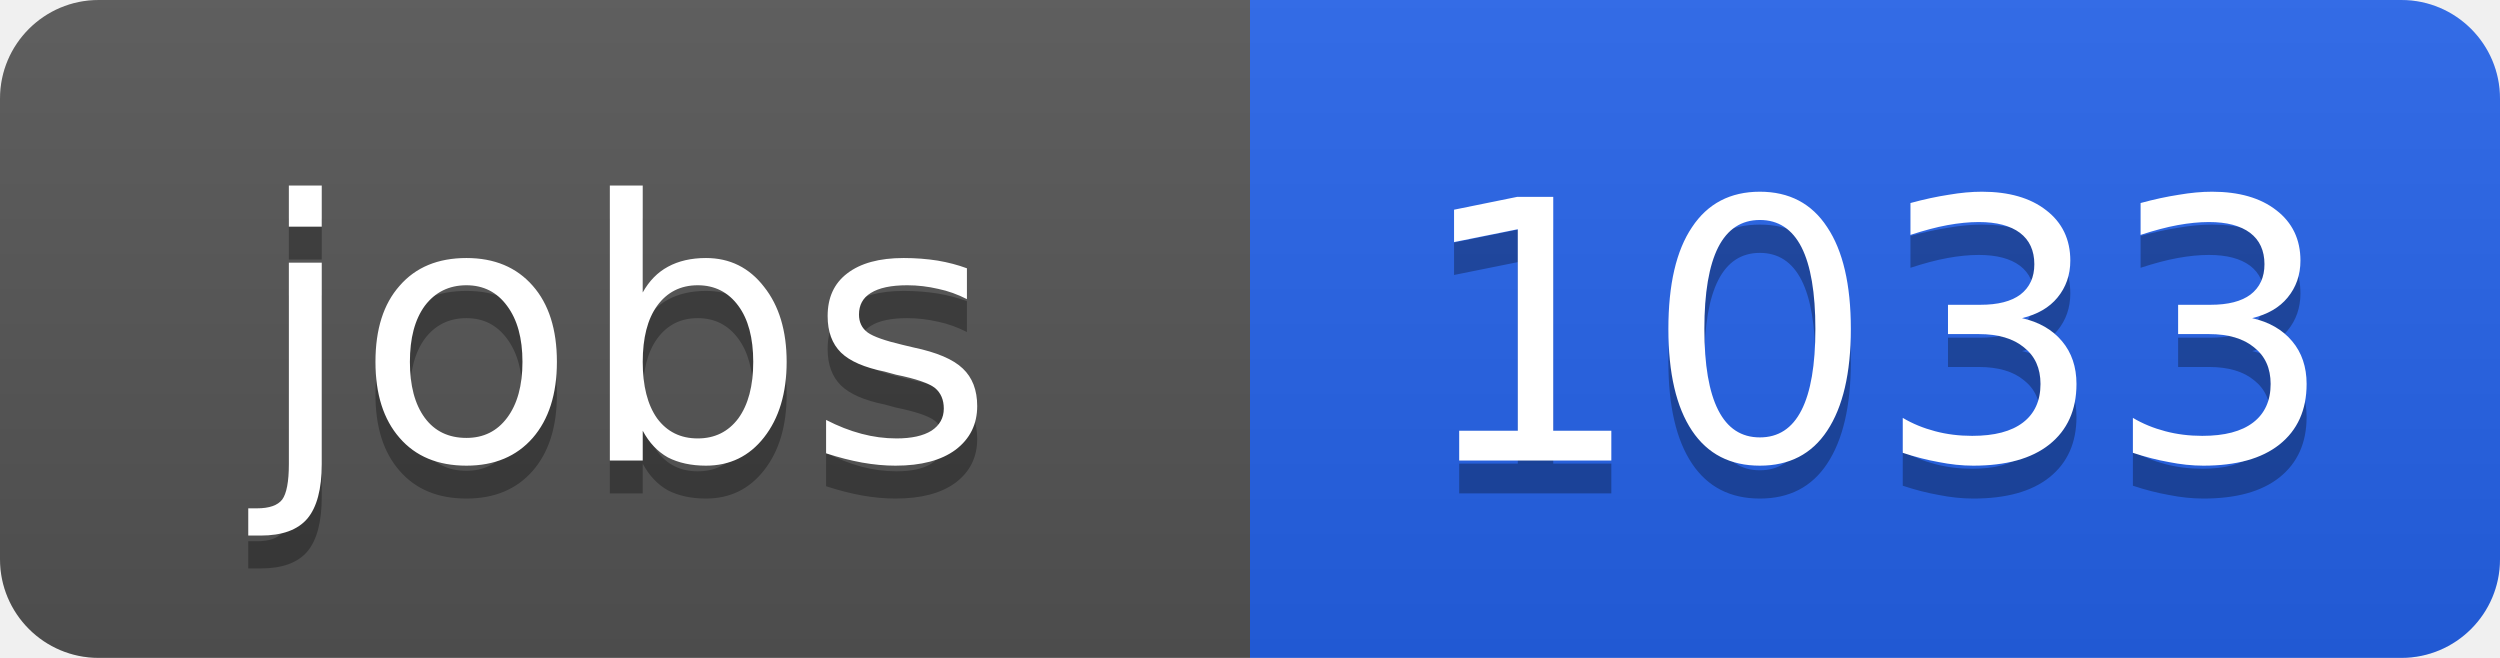
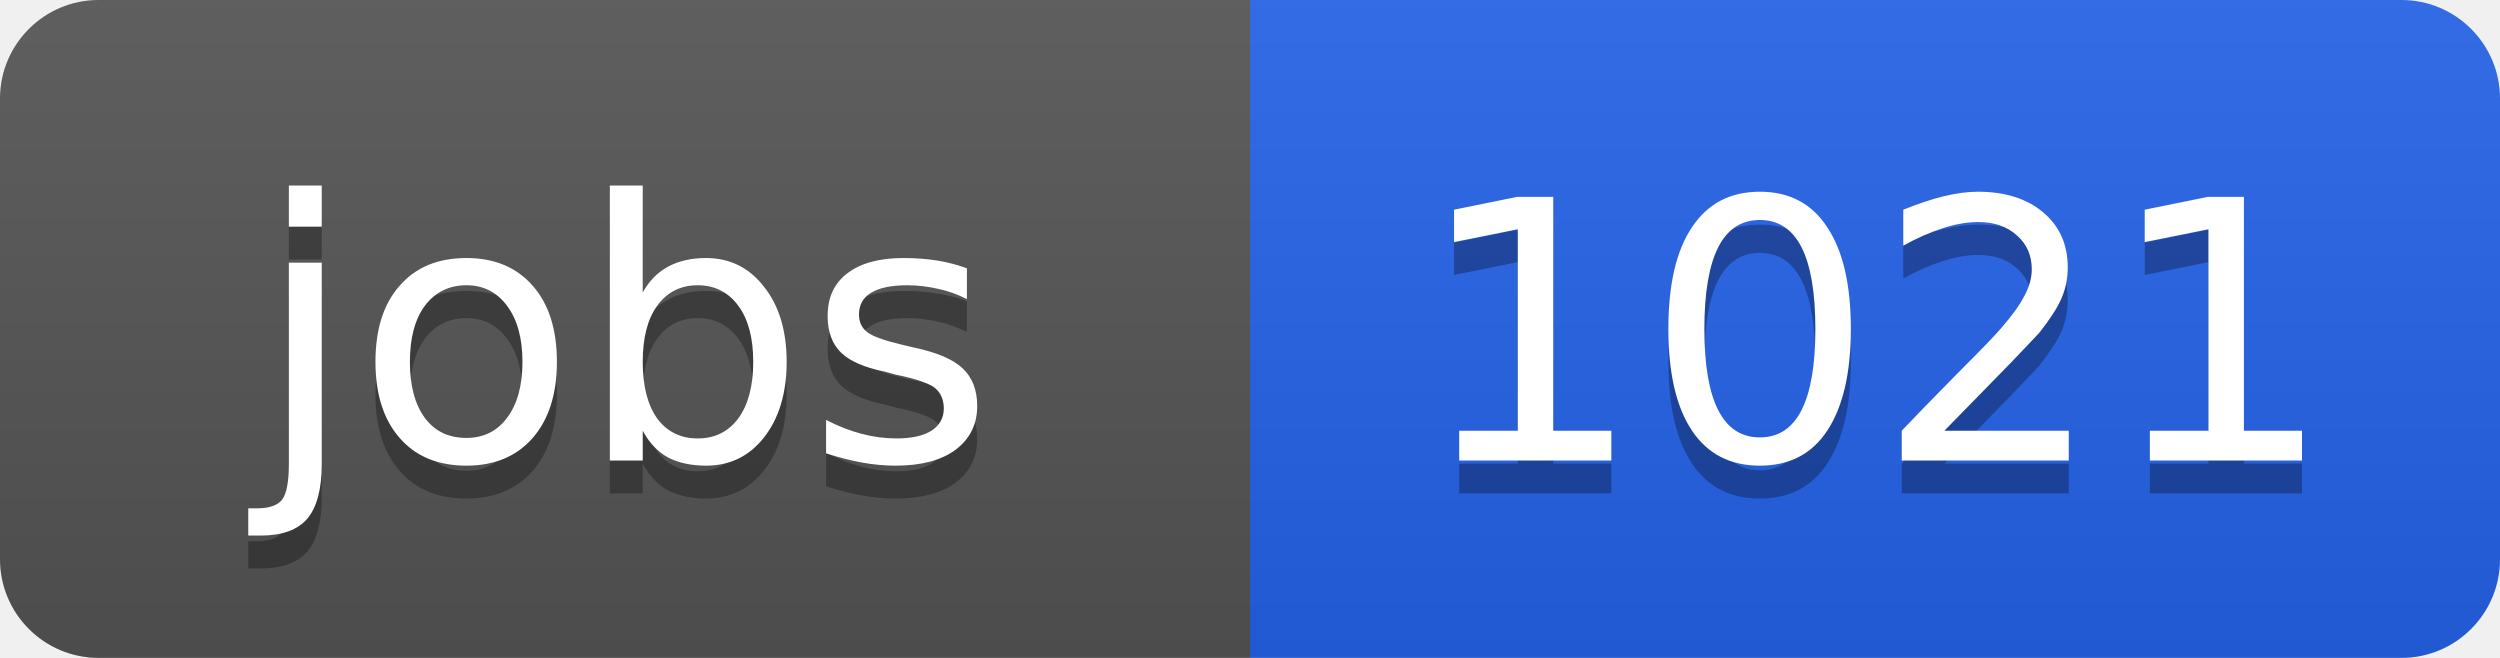
<svg xmlns="http://www.w3.org/2000/svg" width="76" height="20">
  <linearGradient id="b" x2="0" y2="100%">
    <stop offset="0" stop-color="#bbb" stop-opacity=".1" />
    <stop offset="1" stop-opacity=".1" />
  </linearGradient>
  <clipPath id="a">
    <rect width="76" height="20" rx="3" fill="#fff" />
  </clipPath>
  <g clip-path="url(#a)">
    <path fill="#555" d="M0 0h38v20H0z" />
    <path fill="#2563eb" d="M38 0h38v20H38z" />
    <path fill="url(#b)" d="M0 0h76v20H0z" />
  </g>
  <g fill="#fff" text-anchor="middle" font-family="DejaVu Sans,Verdana,Geneva,sans-serif" font-size="11">
    <text x="19" y="15" fill="#010101" fill-opacity=".3">jobs</text>
    <text x="19" y="14">jobs</text>
-     <text x="57" y="15" fill="#010101" fill-opacity=".3">1033</text>
-     <text x="57" y="14">1033</text>
+     <text x="57" y="15" fill="#010101" fill-opacity=".3">1021</text>
+     <text x="57" y="14">1021</text>
  </g>
</svg>
